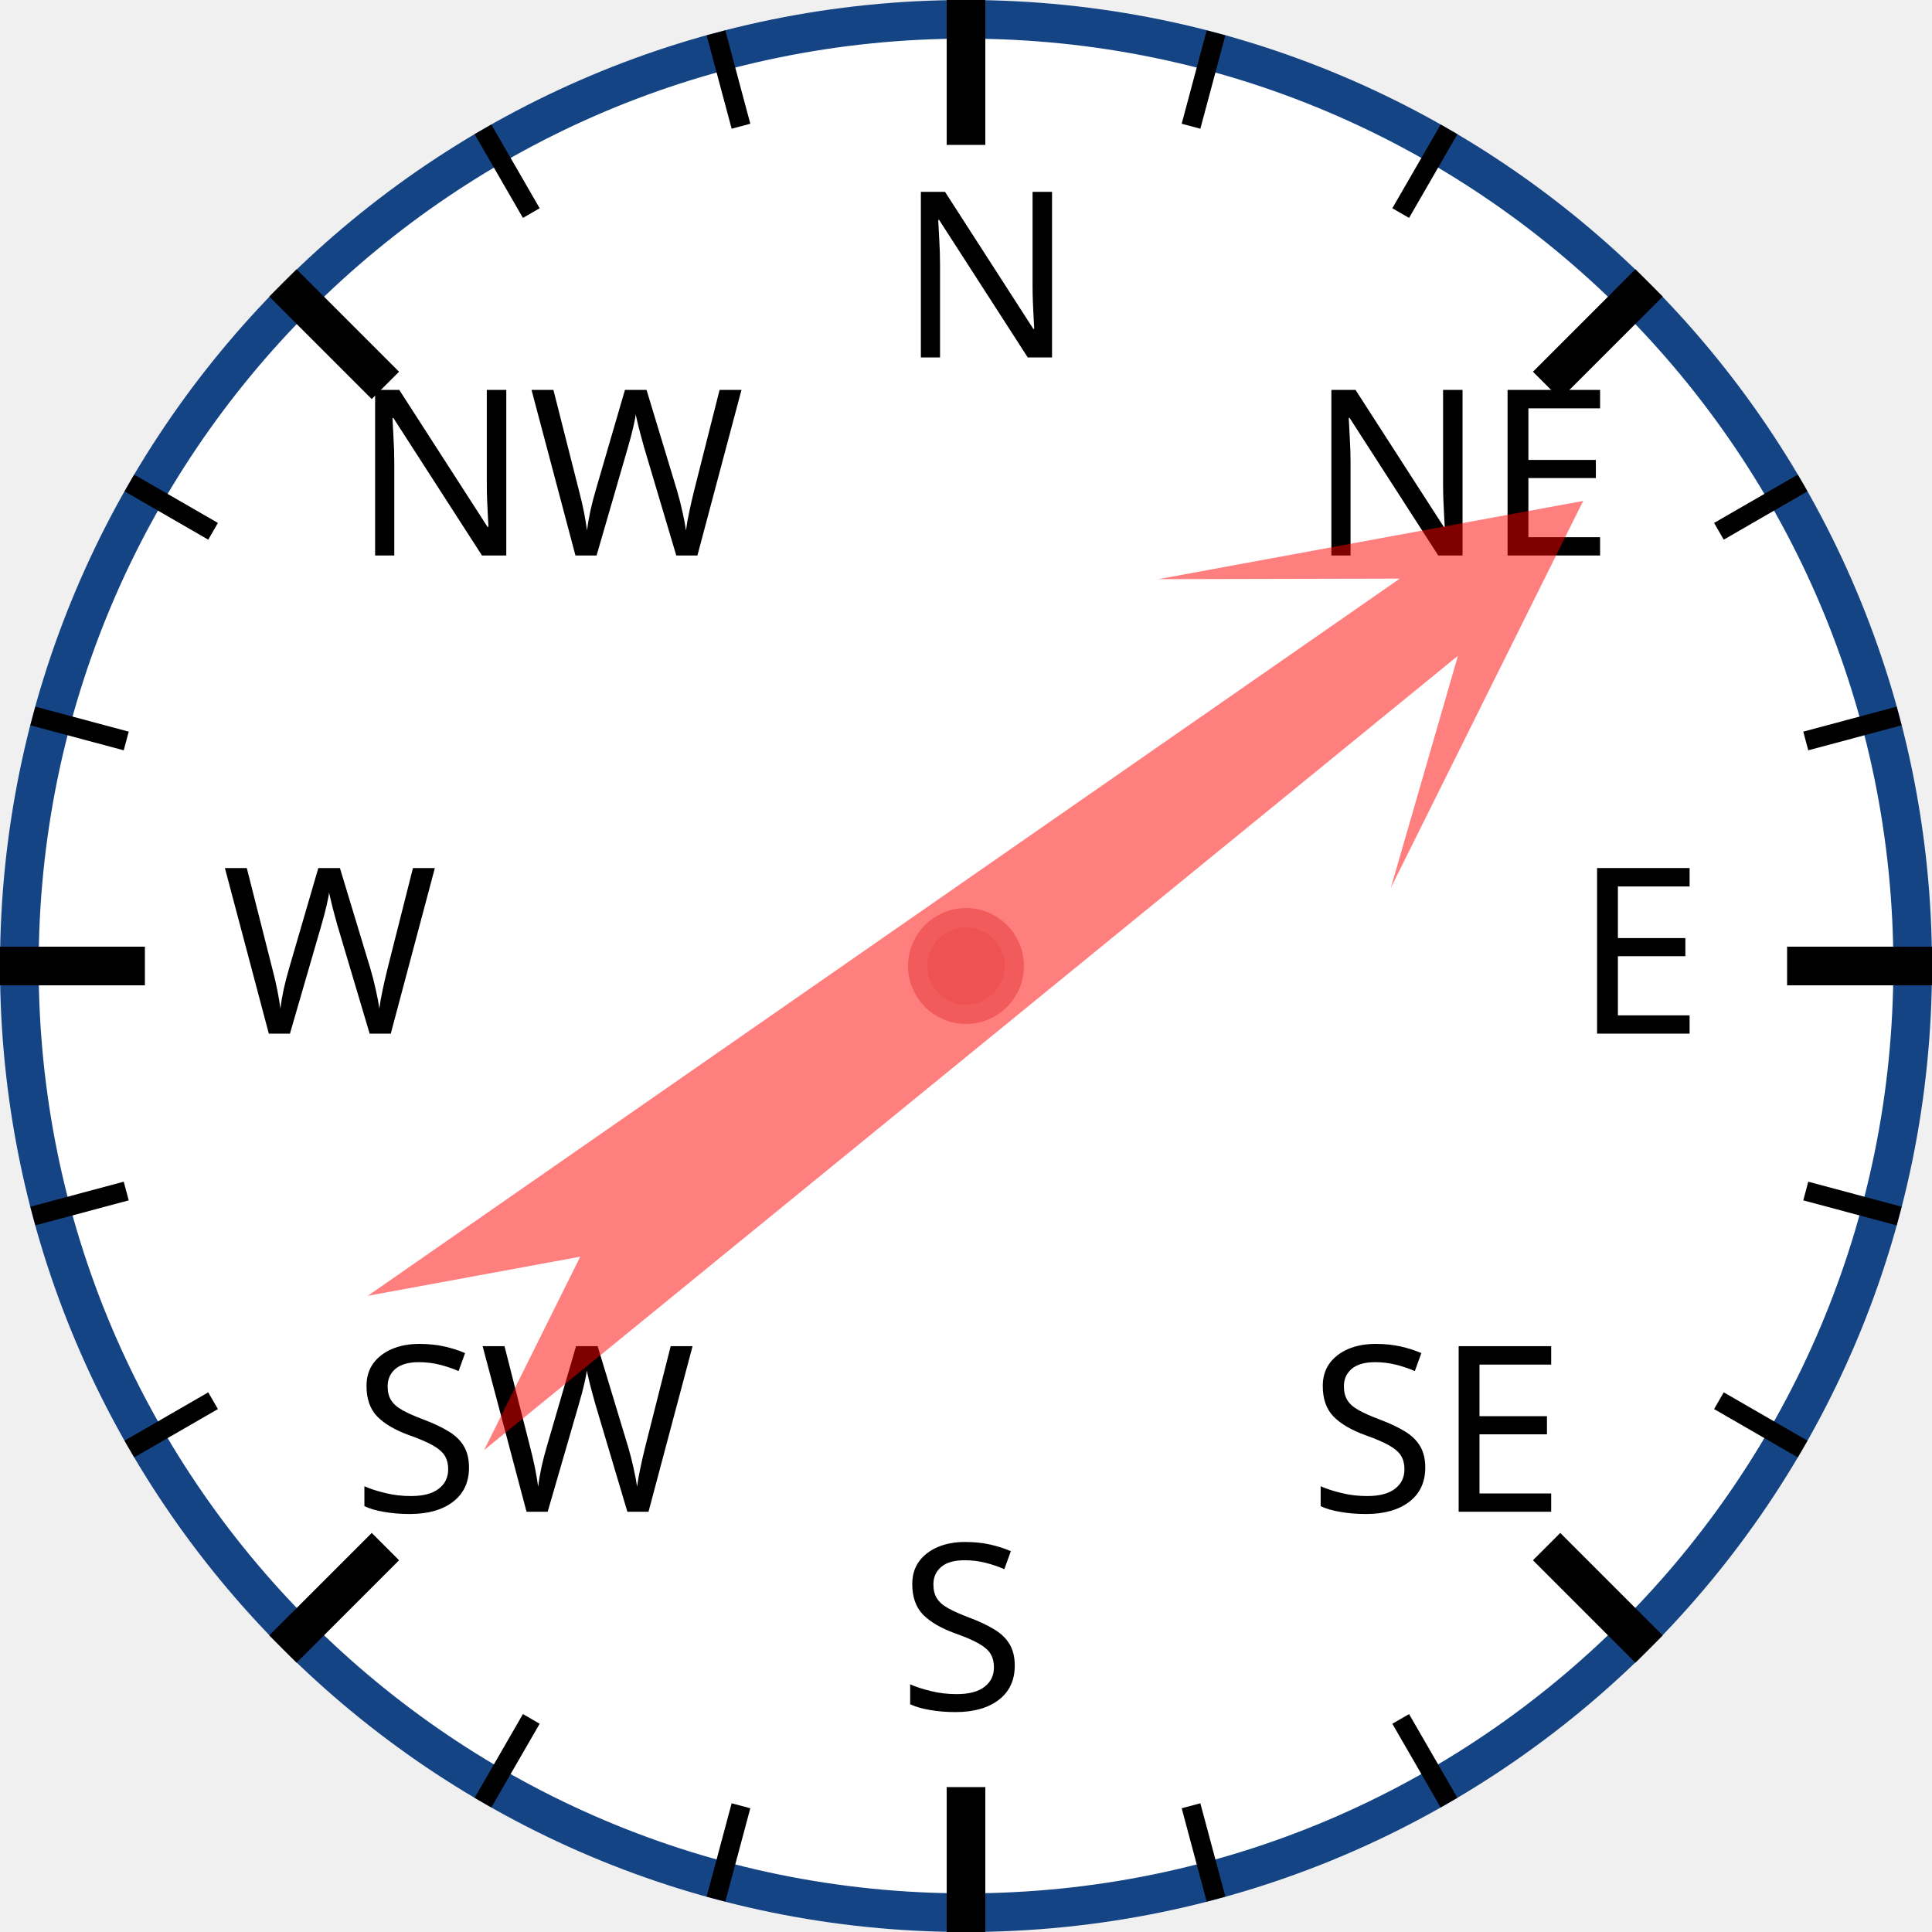
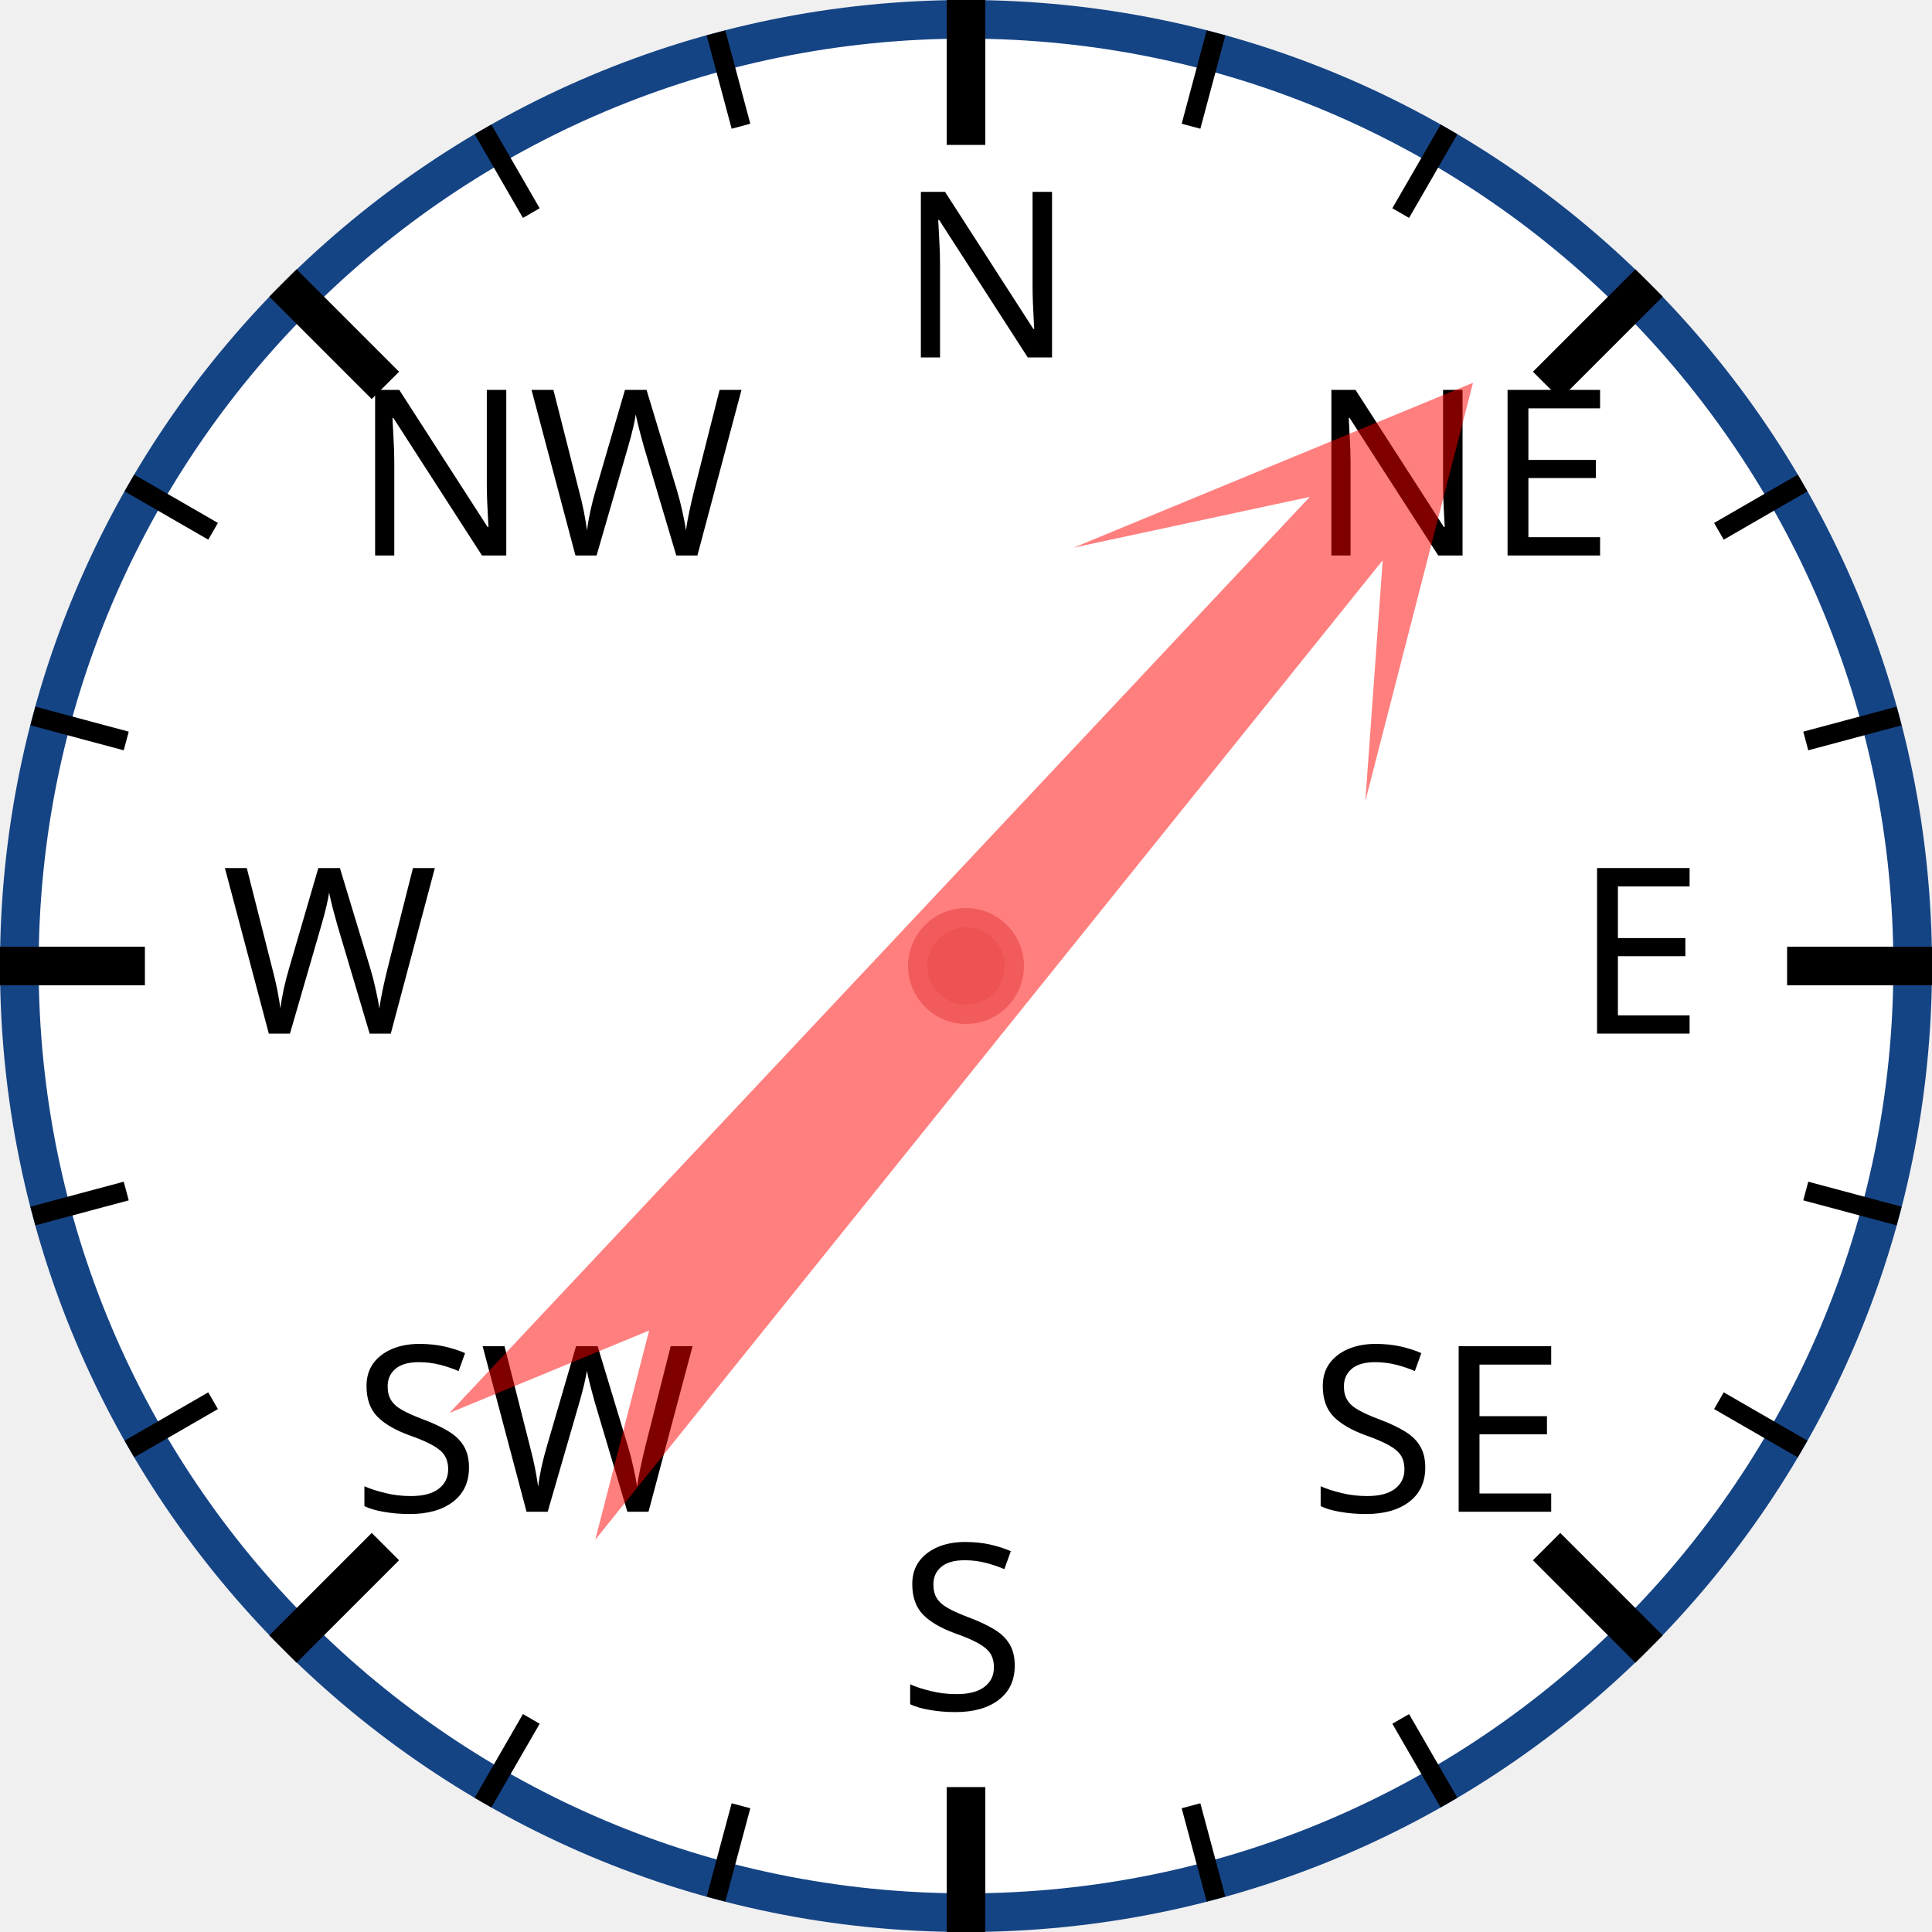
<svg xmlns="http://www.w3.org/2000/svg" width="120px" height="120px" viewBox="0 0 200 200">
  <circle cx="100" cy="100" r="98" style="fill: white; stroke: #154485; stroke-width: 4;" />
  <text x="93.0" y="37.0" style="font-family: sans-serif; font-size: 18pt;">N</text>
  <line x1="100.0" y1="0.0" x2="100.0" y2="15.0" style="stroke: black; stroke-width: 4;" />
  <line x1="74.118" y1="3.407" x2="76.706" y2="13.067" style="stroke: black; stroke-width: 2;" />
  <line x1="50" y1="13.397" x2="55" y2="22.058" style="stroke: black; stroke-width: 2;" />
  <text x="36.503" y="57.503" style="font-family: sans-serif; font-size: 18pt;">NW</text>
  <line x1="29.289" y1="29.289" x2="39.896" y2="39.896" style="stroke: black; stroke-width: 4;" />
  <line x1="13.397" y1="50" x2="22.058" y2="55" style="stroke: black; stroke-width: 2;" />
  <line x1="3.407" y1="74.118" x2="13.067" y2="76.706" style="stroke: black; stroke-width: 2;" />
  <text x="23.0" y="107.0" style="font-family: sans-serif; font-size: 18pt;">W</text>
  <line x1="0.0" y1="100.0" x2="15.0" y2="100.0" style="stroke: black; stroke-width: 4;" />
  <line x1="3.407" y1="125.882" x2="13.067" y2="123.294" style="stroke: black; stroke-width: 2;" />
  <line x1="13.397" y1="150" x2="22.058" y2="145" style="stroke: black; stroke-width: 2;" />
  <text x="36.503" y="156.497" style="font-family: sans-serif; font-size: 18pt;">SW</text>
  <line x1="29.289" y1="170.711" x2="39.896" y2="160.104" style="stroke: black; stroke-width: 4;" />
  <line x1="50" y1="186.603" x2="55" y2="177.942" style="stroke: black; stroke-width: 2;" />
  <line x1="74.118" y1="196.593" x2="76.706" y2="186.933" style="stroke: black; stroke-width: 2;" />
  <text x="93" y="177.0" style="font-family: sans-serif; font-size: 18pt;">S</text>
  <line x1="100" y1="200.0" x2="100" y2="185.0" style="stroke: black; stroke-width: 4;" />
  <line x1="125.882" y1="196.593" x2="123.294" y2="186.933" style="stroke: black; stroke-width: 2;" />
  <line x1="150.0" y1="186.603" x2="145.0" y2="177.942" style="stroke: black; stroke-width: 2;" />
  <text x="135.497" y="156.497" style="font-family: sans-serif; font-size: 18pt;">SE</text>
  <line x1="170.711" y1="170.711" x2="160.104" y2="160.104" style="stroke: black; stroke-width: 4;" />
  <line x1="186.603" y1="150" x2="177.942" y2="145" style="stroke: black; stroke-width: 2;" />
  <line x1="196.593" y1="125.882" x2="186.933" y2="123.294" style="stroke: black; stroke-width: 2;" />
  <text x="163.0" y="107" style="font-family: sans-serif; font-size: 18pt;">E</text>
  <line x1="200.0" y1="100" x2="185.0" y2="100" style="stroke: black; stroke-width: 4;" />
  <line x1="196.593" y1="74.118" x2="186.933" y2="76.706" style="stroke: black; stroke-width: 2;" />
  <line x1="186.603" y1="50" x2="177.942" y2="55" style="stroke: black; stroke-width: 2;" />
  <text x="135.497" y="57.503" style="font-family: sans-serif; font-size: 18pt;">NE</text>
  <line x1="170.711" y1="29.289" x2="160.104" y2="39.896" style="stroke: black; stroke-width: 4;" />
  <line x1="150" y1="13.397" x2="145" y2="22.058" style="stroke: black; stroke-width: 2;" />
  <line x1="125.882" y1="3.407" x2="123.294" y2="13.067" style="stroke: black; stroke-width: 2;" />
-   <polygon points="100 20 120 60 105 40 110 170 100 150 90 170 95 40 80 60" style="fill: red; fill-opacity: 0.5;" transform="rotate(53,100,100)" />
+   <polygon points="100 20 120 60 105 40 110 170 100 150 90 170 95 40 80 60" style="fill: red; fill-opacity: 0.5;" transform="rotate(41,100,100)" />
  <circle cx="100" cy="100" r="5" style="fill: #EE5252; stroke: #F25B5B; stroke-width: 2;" />
</svg>
